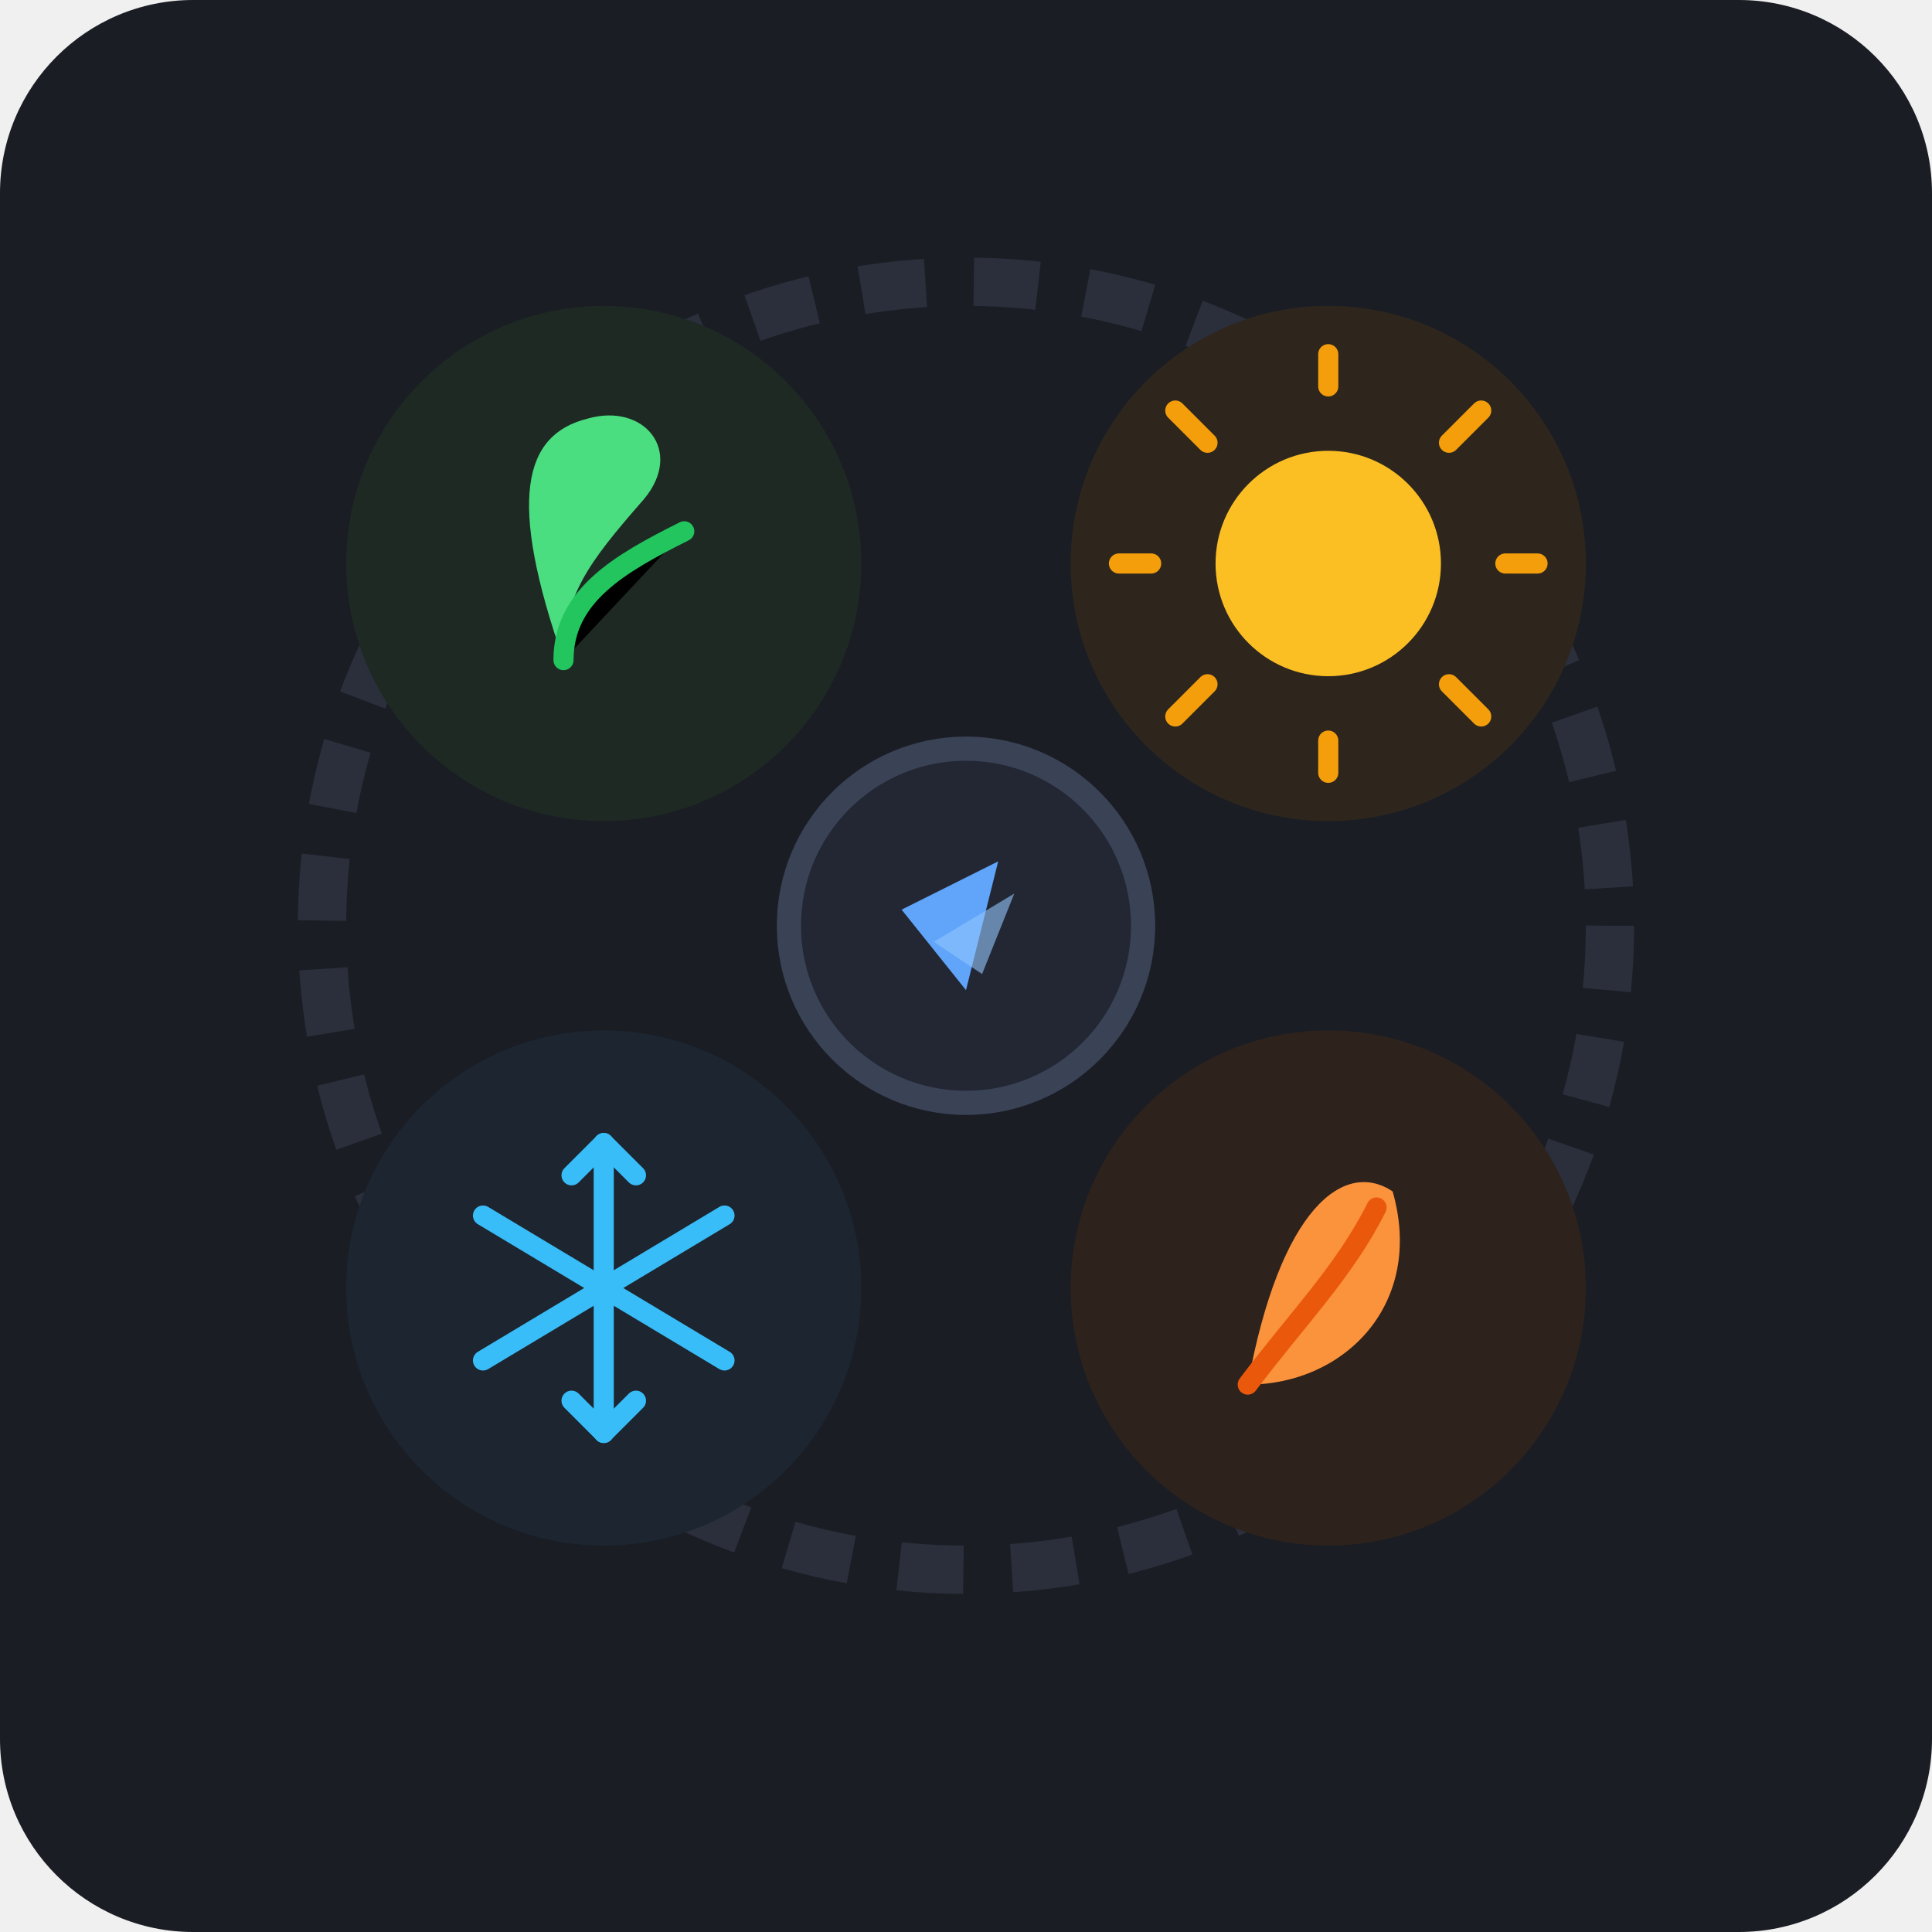
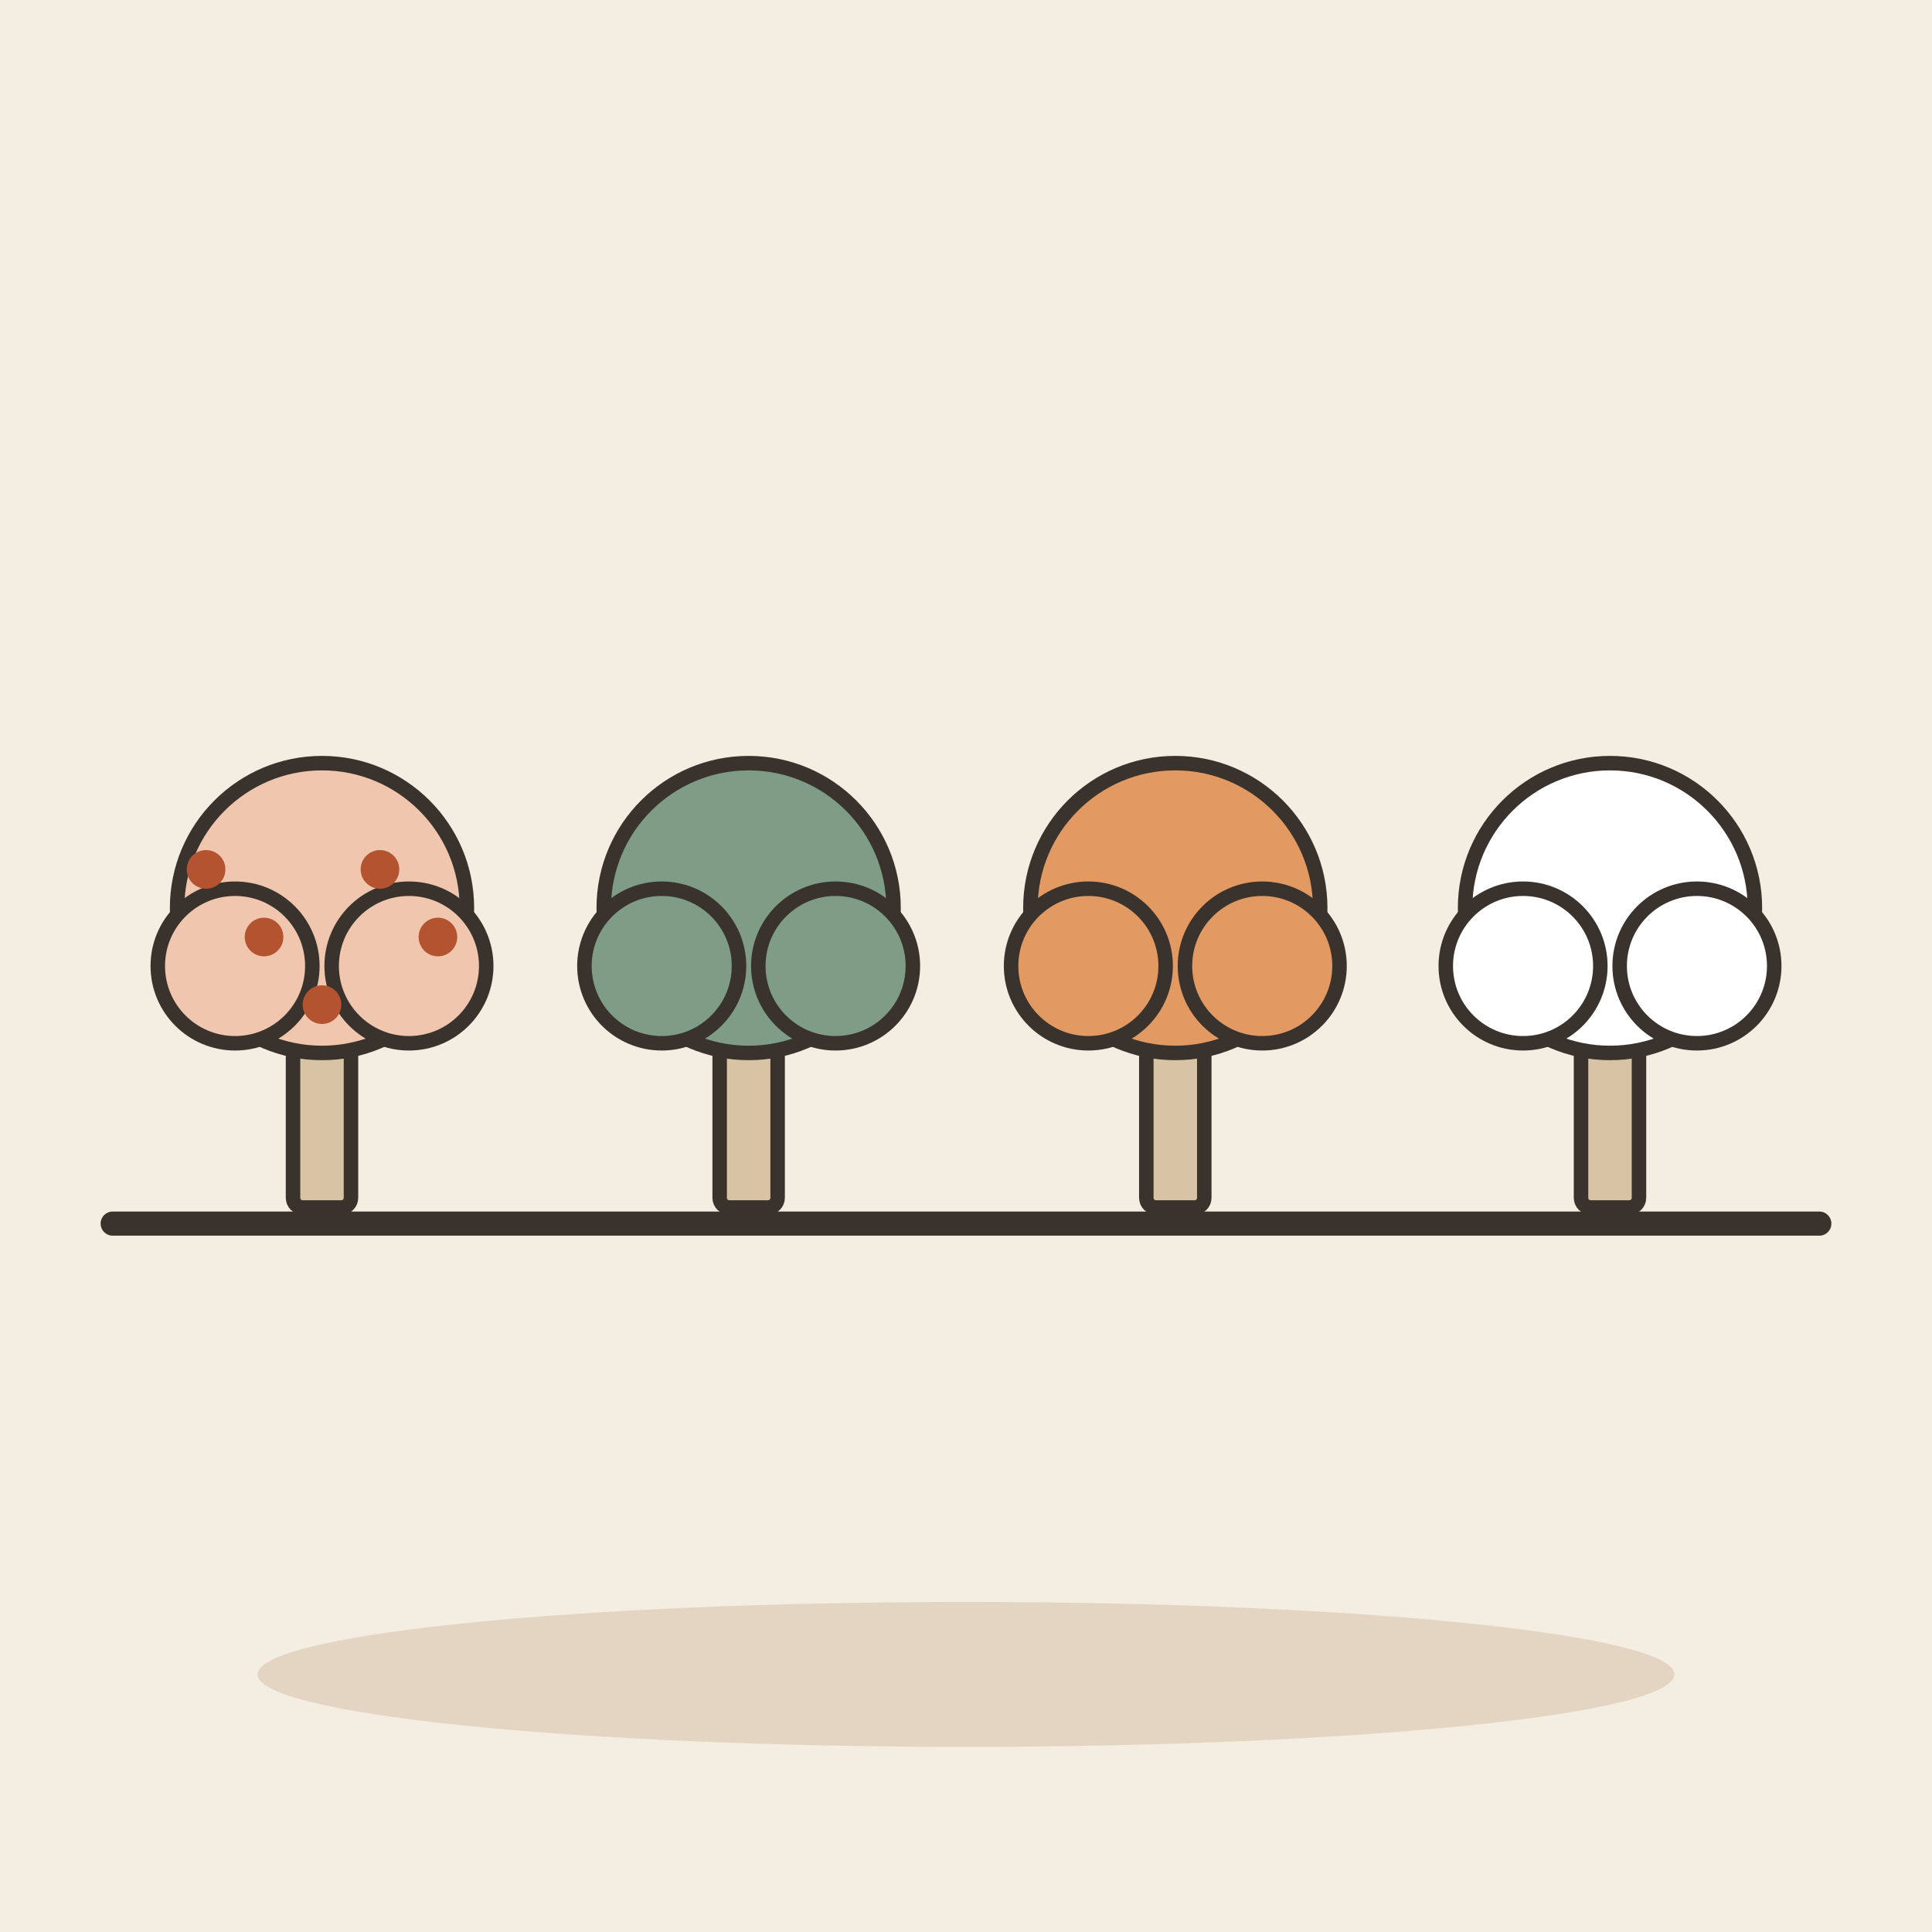
- <svg xmlns="http://www.w3.org/2000/svg" viewBox="0 0 240 240">
-   <rect width="240" height="240" rx="24" fill="#1A1D24" />
-   <g transform="translate(120, 115)">
-     <circle cx="0" cy="0" r="80" fill="none" stroke="#2A2F3B" stroke-width="6" stroke-dasharray="8 6" />
-     <g transform="translate(-45, -45)">
-       <circle cx="0" cy="0" r="32" fill="#1E2923" />
-       <path d="M-5 12 C-5 4, -2 0, 5 -8 C10 -14, 5 -20, -2 -18 C-10 -16, -12 -8, -5 12" fill="#4ADE80" />
-       <path d="M-5 12 C-5 4, 2 0, 10 -4" stroke="#22C55E" stroke-width="2.5" stroke-linecap="round" />
-     </g>
-     <g transform="translate(45, -45)">
-       <circle cx="0" cy="0" r="32" fill="#2E261D" />
-       <circle cx="0" cy="0" r="14" fill="#FBBF24" />
-       <g stroke="#F59E0B" stroke-width="2.5" stroke-linecap="round">
-         <line x1="0" y1="-22" x2="0" y2="-26" />
-         <line x1="0" y1="22" x2="0" y2="26" />
-         <line x1="-22" y1="0" x2="-26" y2="0" />
-         <line x1="22" y1="0" x2="26" y2="0" />
-         <line x1="-15" y1="-15" x2="-19" y2="-19" />
-         <line x1="15" y1="15" x2="19" y2="19" />
-         <line x1="15" y1="-15" x2="19" y2="-19" />
-         <line x1="-15" y1="15" x2="-19" y2="19" />
-       </g>
-     </g>
-     <g transform="translate(45, 45)">
-       <circle cx="0" cy="0" r="32" fill="#2D221C" />
-       <path d="M-10 12 C2 12, 12 2, 8 -12 C2 -16, -6 -10, -10 12" fill="#FB923C" />
-       <path d="M-10 12 C-4 4, 2 -2, 6 -10" stroke="#EA580C" stroke-width="2.5" stroke-linecap="round" />
-     </g>
-     <g transform="translate(-45, 45)">
-       <circle cx="0" cy="0" r="32" fill="#1C2530" />
-       <g stroke="#38BDF8" stroke-width="2.5" stroke-linecap="round">
-         <line x1="0" y1="-18" x2="0" y2="18" />
-         <line x1="-15" y1="-9" x2="15" y2="9" />
-         <line x1="-15" y1="9" x2="15" y2="-9" />
-         <polyline points="0,-18 -4,-14" />
-         <polyline points="0,-18 4,-14" />
-         <polyline points="0,18 -4,14" />
-         <polyline points="0,18 4,14" />
-       </g>
-     </g>
-     <circle cx="0" cy="0" r="22" fill="#222733" stroke="#3A4256" stroke-width="3" />
-     <path d="M-8 -2 L4 -8 L0 8 Z" fill="#60A5FA" />
-     <path d="M2 6 L-4 2 L6 -4 Z" fill="#93C5FD" opacity="0.6" />
+ <svg xmlns="http://www.w3.org/2000/svg" viewBox="0 0 240 240" data-style="editorial">
+   <rect width="240" height="240" fill="#F4EDE2" />
+   <ellipse cx="120" cy="208" rx="88" ry="9" fill="#E3D5C1" />
+   <g transform="translate(40 150) scale(0.6 0.6)">
+     <rect x="-6" y="-40" width="12" height="40" rx="2" fill="#D8C3A5" stroke="#3A332D" stroke-width="3" stroke-linecap="round" stroke-linejoin="round" />
+     <circle cx="0" cy="-62" r="30" fill="#F0C7AE" stroke="#3A332D" stroke-width="3" stroke-linecap="round" stroke-linejoin="round" />
+     <circle cx="-18" cy="-50" r="16" fill="#F0C7AE" stroke="#3A332D" stroke-width="3" stroke-linecap="round" stroke-linejoin="round" />
+     <circle cx="18" cy="-50" r="16" fill="#F0C7AE" stroke="#3A332D" stroke-width="3" stroke-linecap="round" stroke-linejoin="round" />
+     <circle cx="-24" cy="-70" r="4" fill="#B4532F" />
+     <circle cx="-12" cy="-56" r="4" fill="#B4532F" />
+     <circle cx="0" cy="-42" r="4" fill="#B4532F" />
+     <circle cx="12" cy="-70" r="4" fill="#B4532F" />
+     <circle cx="24" cy="-56" r="4" fill="#B4532F" />
  </g>
+   <g transform="translate(93 150) scale(0.6 0.6)">
+     <rect x="-6" y="-40" width="12" height="40" rx="2" fill="#D8C3A5" stroke="#3A332D" stroke-width="3" stroke-linecap="round" stroke-linejoin="round" />
+     <circle cx="0" cy="-62" r="30" fill="#7E9C86" stroke="#3A332D" stroke-width="3" stroke-linecap="round" stroke-linejoin="round" />
+     <circle cx="-18" cy="-50" r="16" fill="#7E9C86" stroke="#3A332D" stroke-width="3" stroke-linecap="round" stroke-linejoin="round" />
+     <circle cx="18" cy="-50" r="16" fill="#7E9C86" stroke="#3A332D" stroke-width="3" stroke-linecap="round" stroke-linejoin="round" />
+   </g>
+   <g transform="translate(146 150) scale(0.6 0.6)">
+     <rect x="-6" y="-40" width="12" height="40" rx="2" fill="#D8C3A5" stroke="#3A332D" stroke-width="3" stroke-linecap="round" stroke-linejoin="round" />
+     <circle cx="0" cy="-62" r="30" fill="#E39A62" stroke="#3A332D" stroke-width="3" stroke-linecap="round" stroke-linejoin="round" />
+     <circle cx="-18" cy="-50" r="16" fill="#E39A62" stroke="#3A332D" stroke-width="3" stroke-linecap="round" stroke-linejoin="round" />
+     <circle cx="18" cy="-50" r="16" fill="#E39A62" stroke="#3A332D" stroke-width="3" stroke-linecap="round" stroke-linejoin="round" />
+   </g>
+   <g transform="translate(200 150) scale(0.6 0.6)">
+     <rect x="-6" y="-40" width="12" height="40" rx="2" fill="#D8C3A5" stroke="#3A332D" stroke-width="3" stroke-linecap="round" stroke-linejoin="round" />
+     <circle cx="0" cy="-62" r="30" fill="#FFFFFF" stroke="#3A332D" stroke-width="3" stroke-linecap="round" stroke-linejoin="round" />
+     <circle cx="-18" cy="-50" r="16" fill="#FFFFFF" stroke="#3A332D" stroke-width="3" stroke-linecap="round" stroke-linejoin="round" />
+     <circle cx="18" cy="-50" r="16" fill="#FFFFFF" stroke="#3A332D" stroke-width="3" stroke-linecap="round" stroke-linejoin="round" />
+   </g>
+   <path d="M14 152L226 152" stroke="#3A332D" stroke-width="3" stroke-linecap="round" fill="none" />
</svg>
